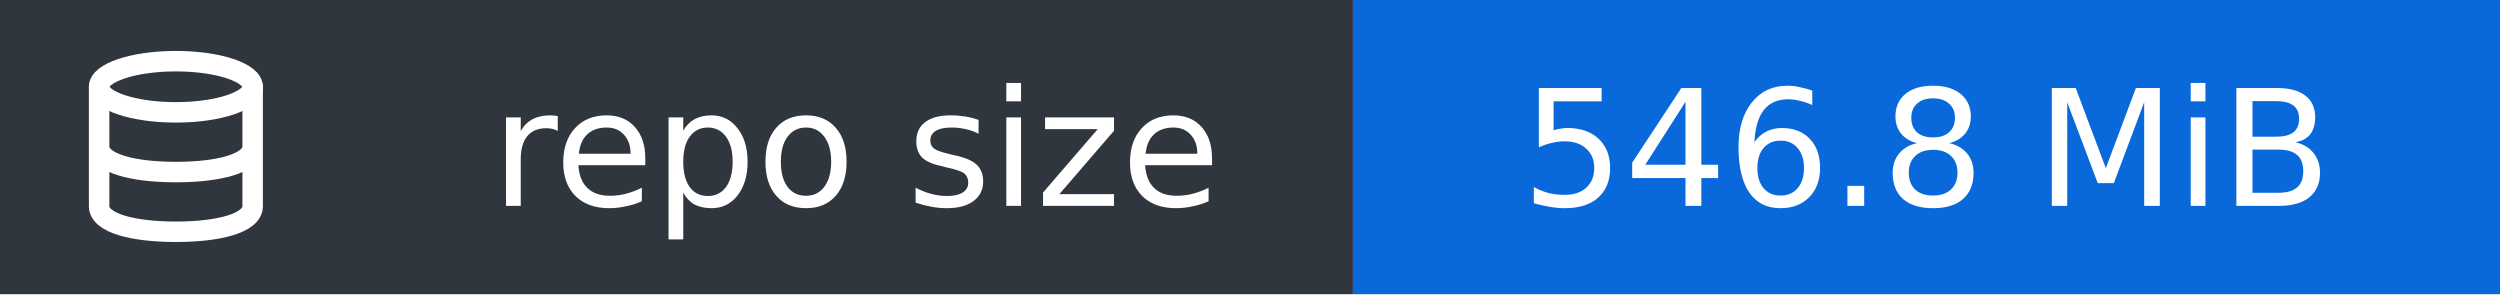
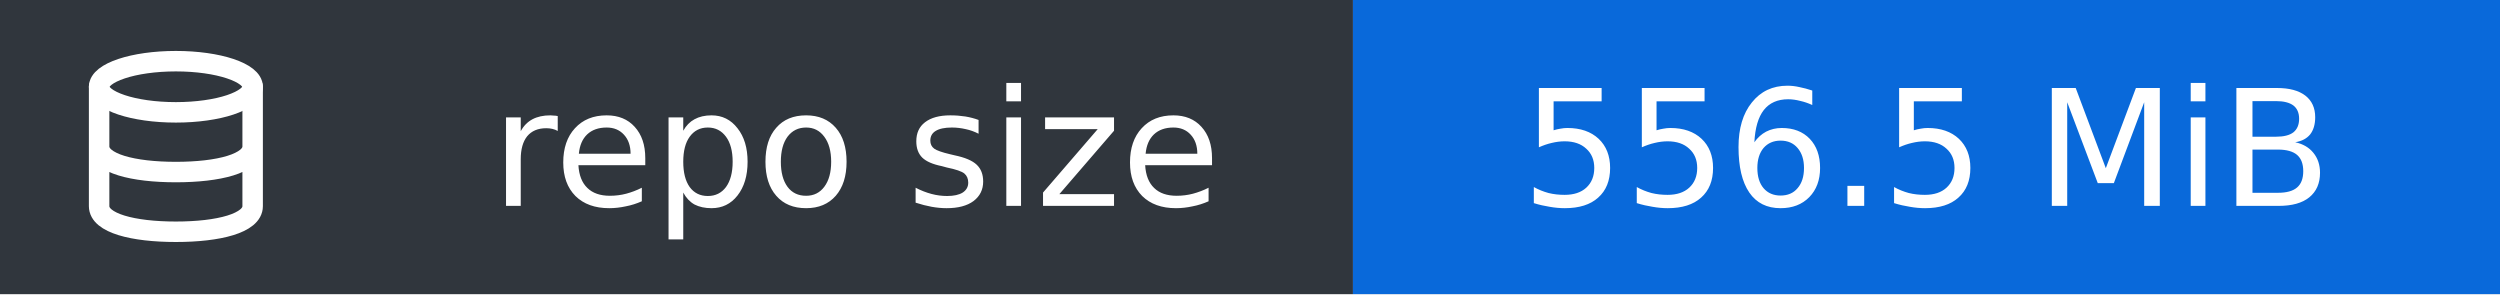
- <svg xmlns="http://www.w3.org/2000/svg" width="170" height="20" viewBox="0 0 170 20" role="img" aria-label="repo size: 546.8 MiB">
+ <svg xmlns="http://www.w3.org/2000/svg" width="170" height="20" viewBox="0 0 170 20" role="img" aria-label="repo size: 556.5 MiB">
  <rect width="92" height="20" fill="#30363d" />
  <rect x="92" width="78" height="20" fill="#0969da" />
  <g transform="translate(5 3) scale(0.58)" fill="none" stroke="#fff" stroke-width="2.4" stroke-linecap="round" stroke-linejoin="round">
    <ellipse cx="12" cy="5" rx="9" ry="3" />
    <path d="M3 5v14c0 2 4 3 9 3s9-1 9-3V5M3 12c0 2 4 3 9 3s9-1 9-3" />
  </g>
  <g font-family="Verdana,DejaVu Sans,sans-serif" font-size="11" fill="#fff">
    <text x="83" y="14" text-anchor="end">repo size</text>
-     <text x="131" y="14" text-anchor="middle">546.8 MiB</text>
+     <text x="131" y="14" text-anchor="middle">556.5 MiB</text>
  </g>
</svg>
